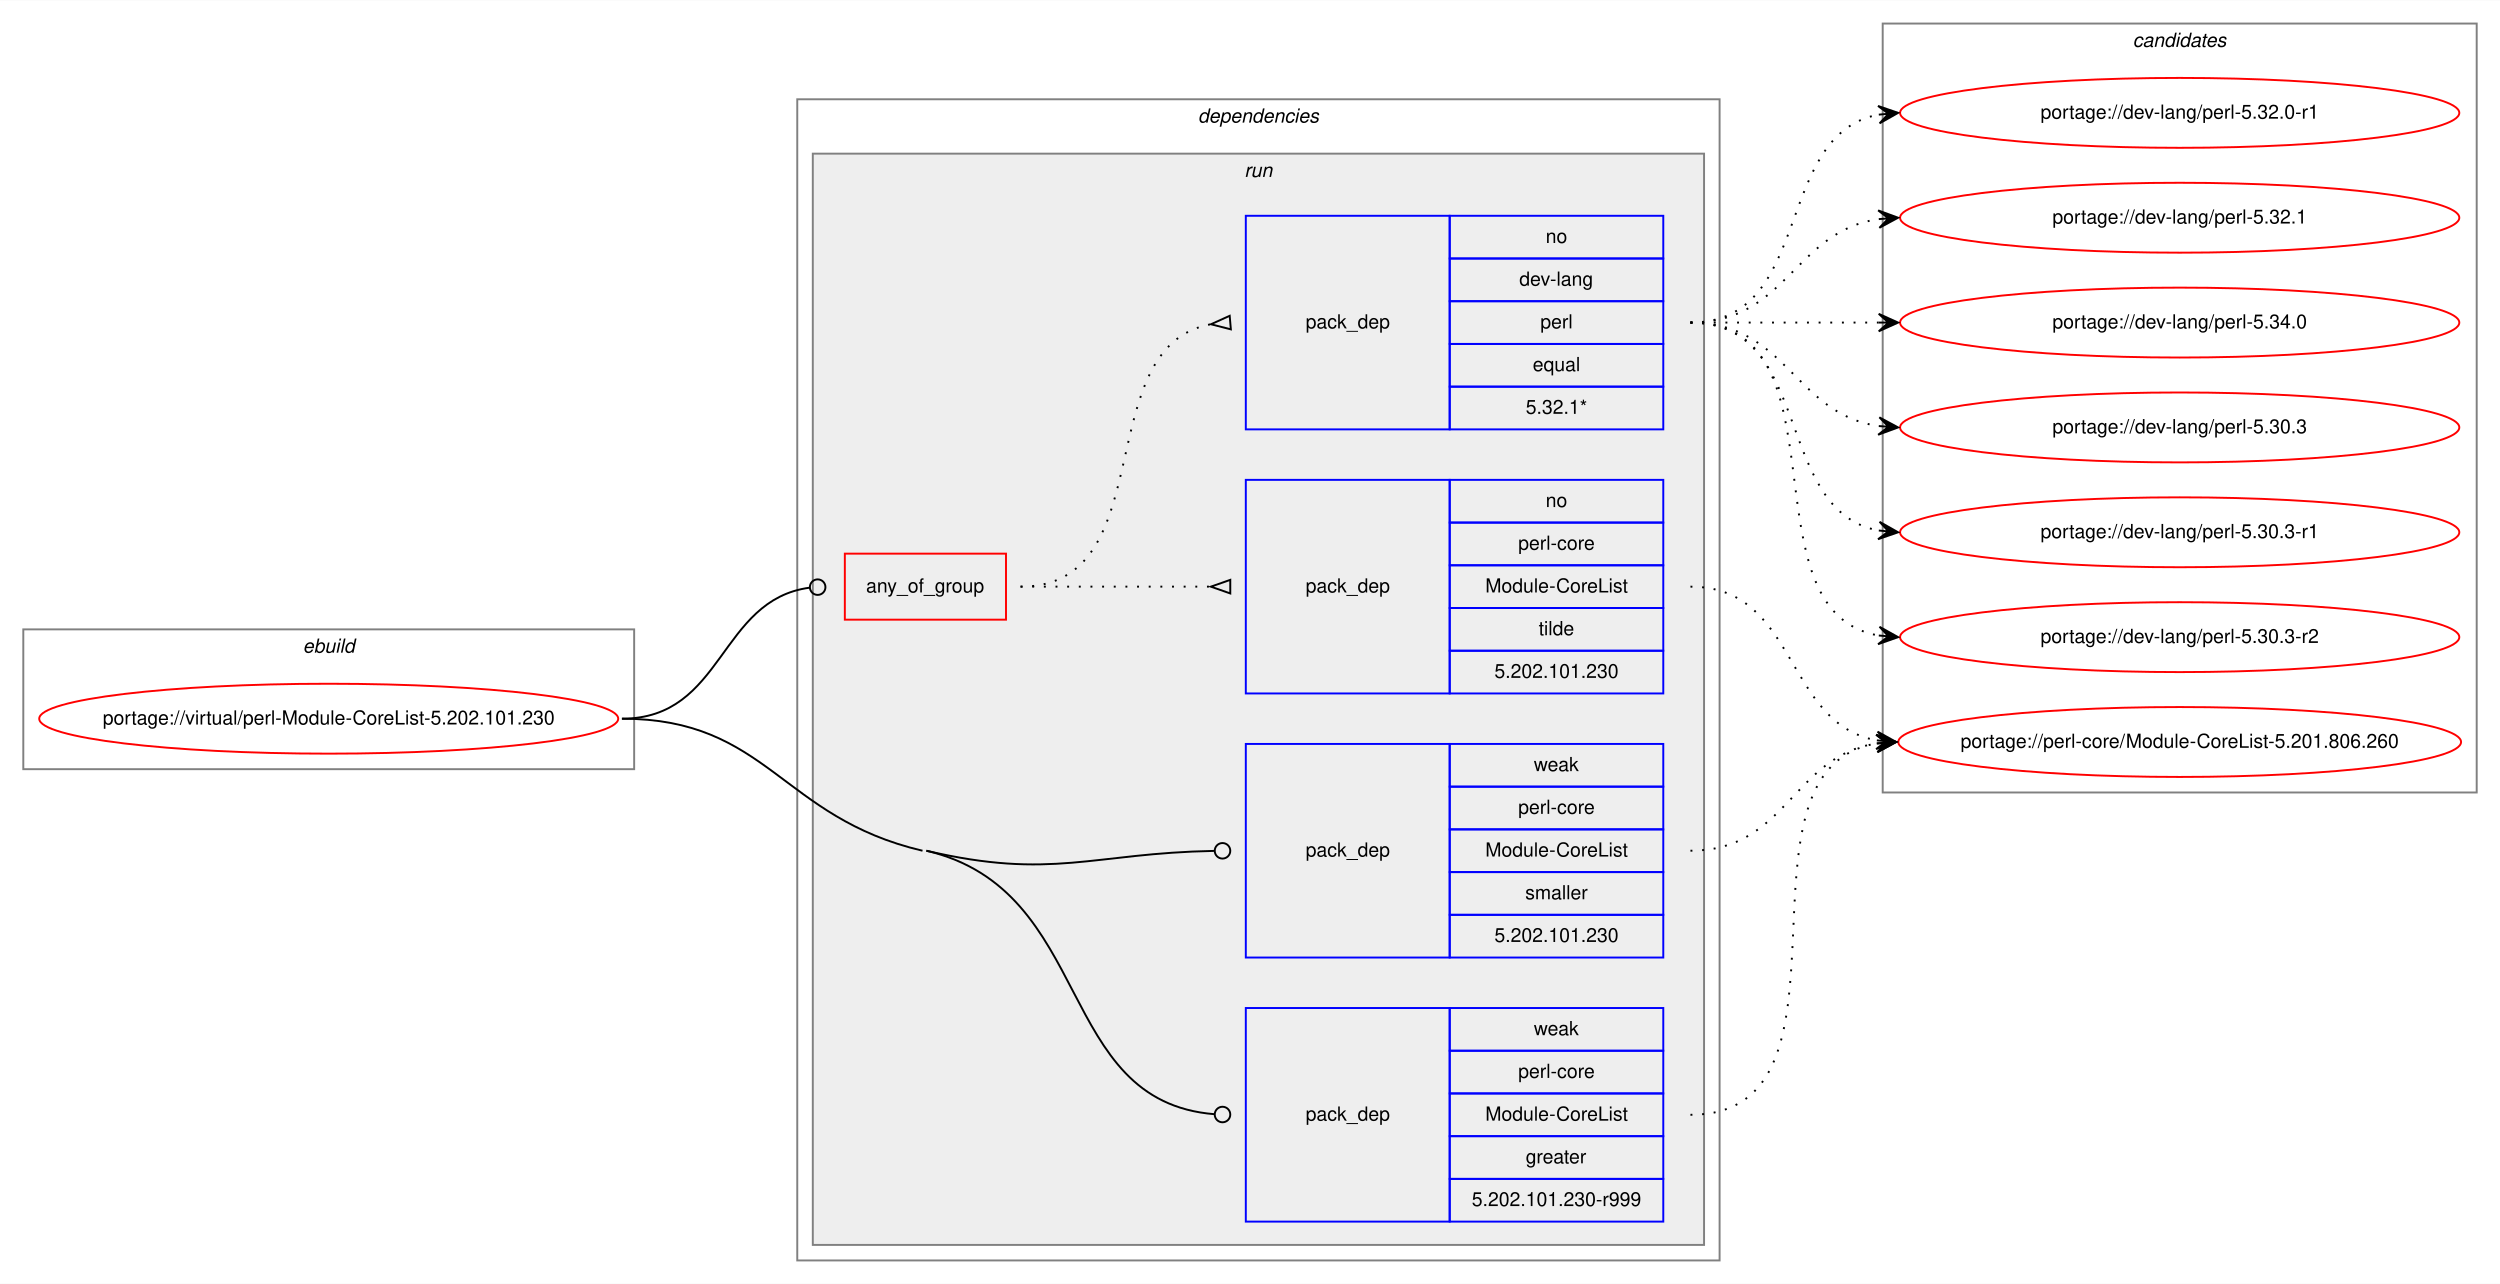
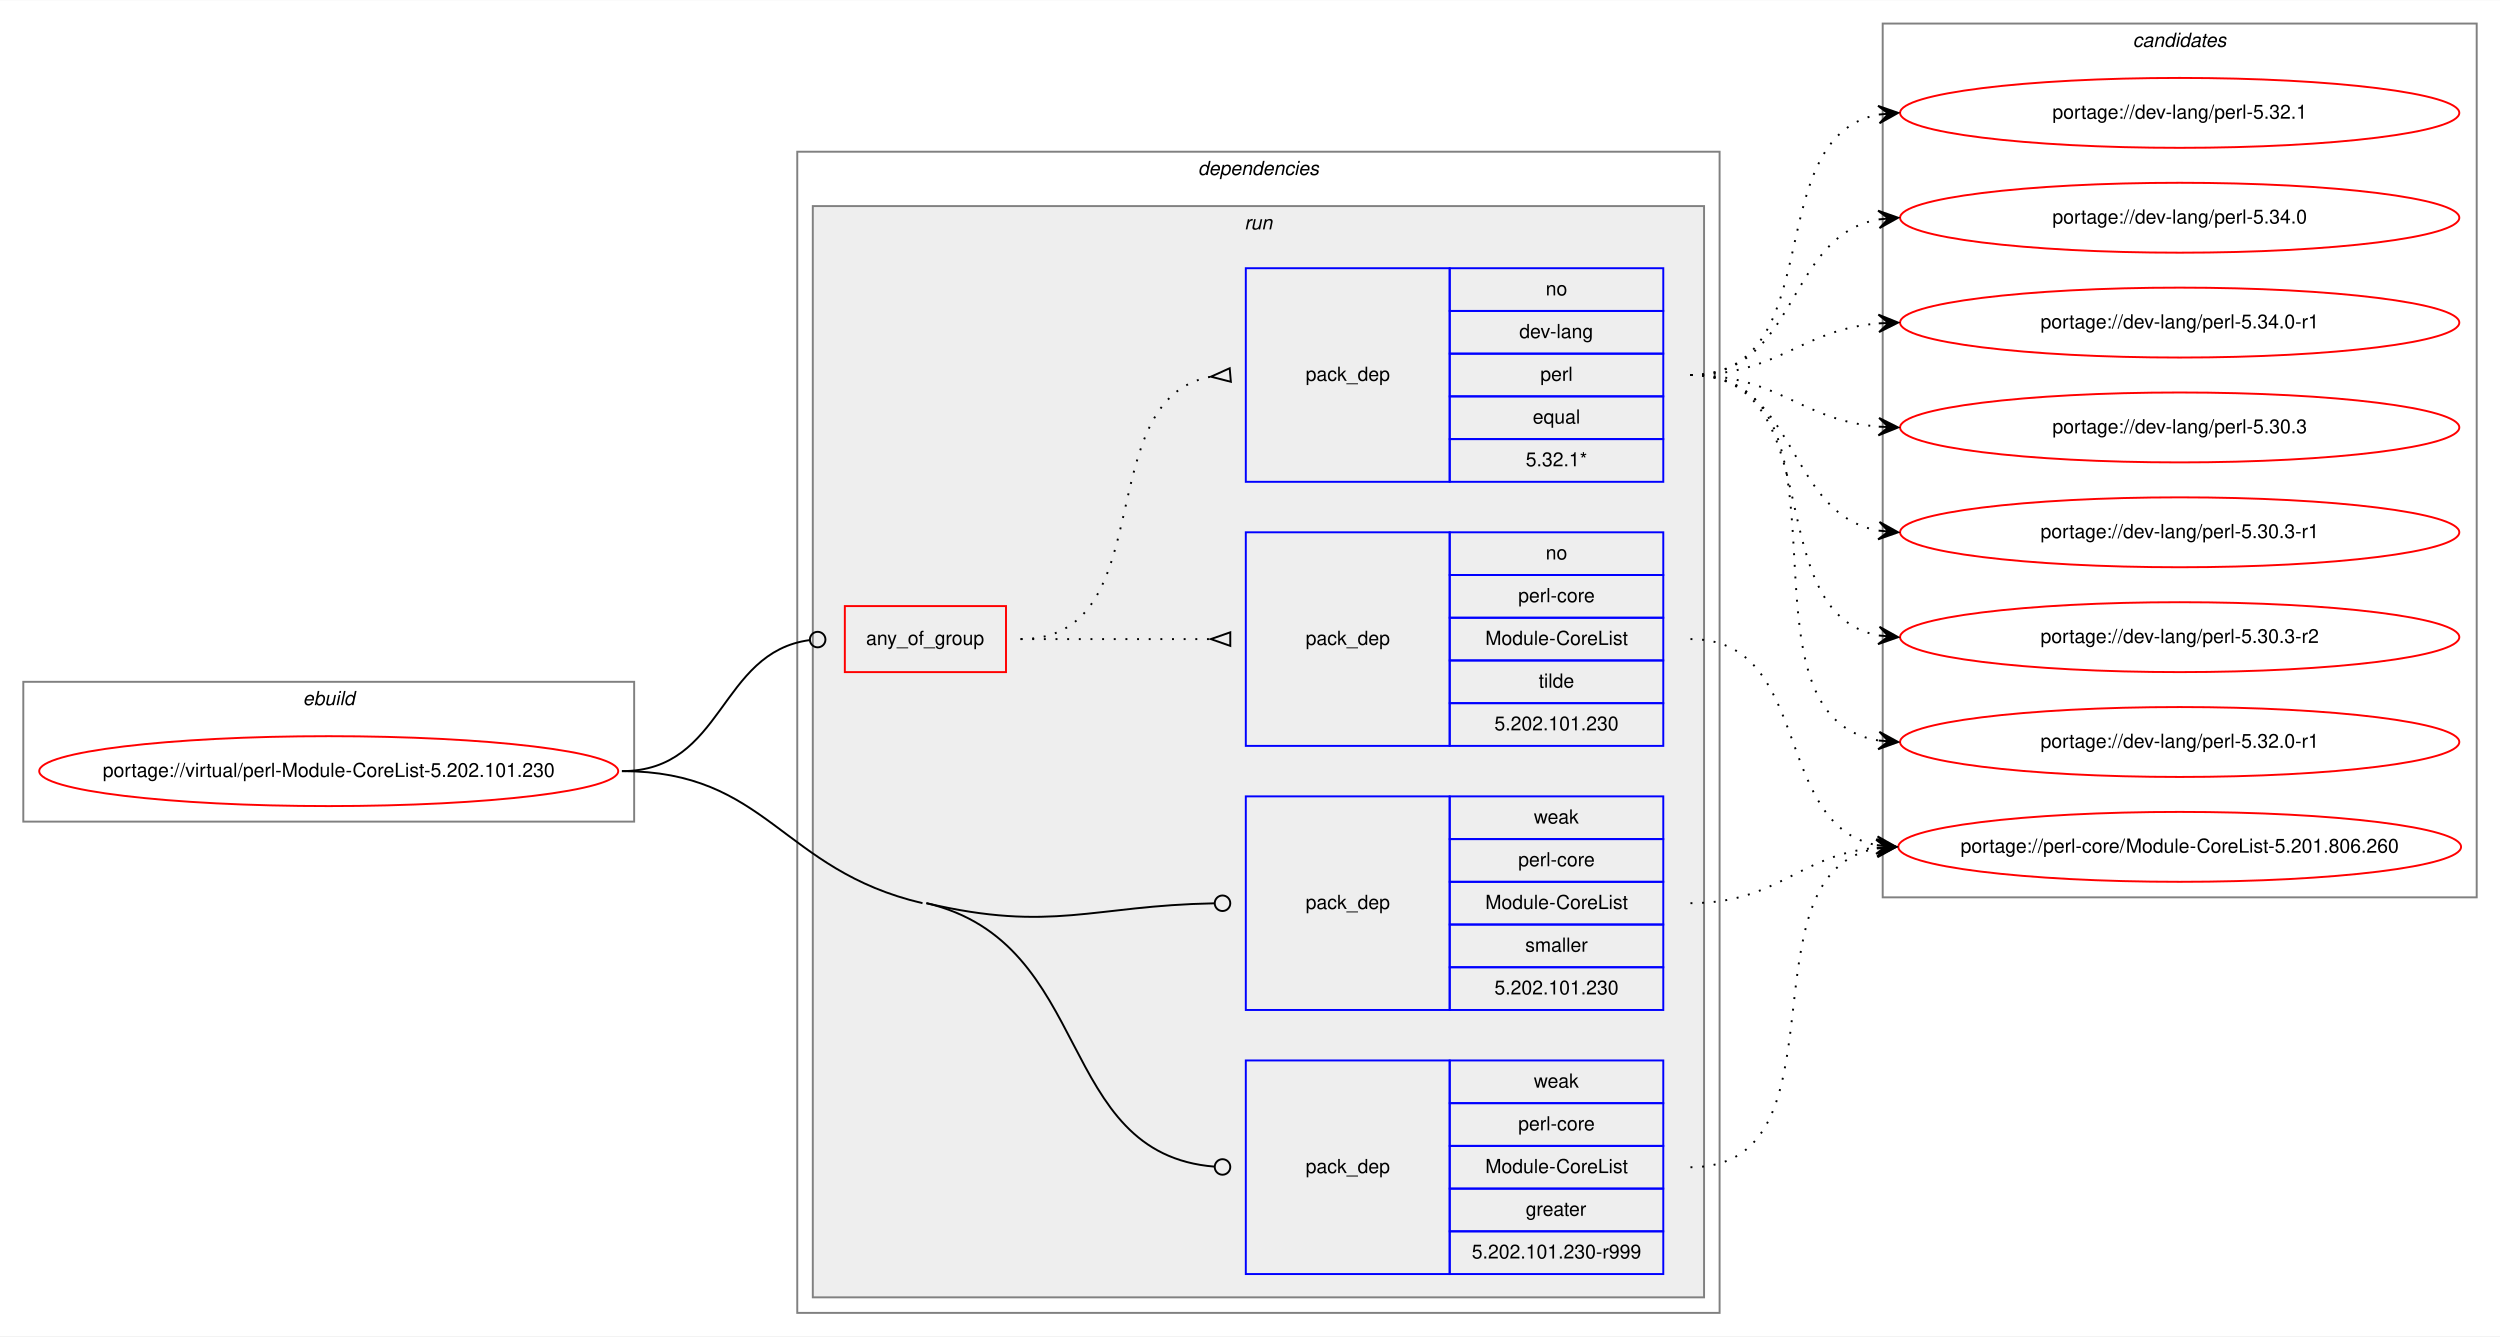
- <svg xmlns="http://www.w3.org/2000/svg" xmlns:xlink="http://www.w3.org/1999/xlink" width="1287pt" height="661pt" viewBox="0.00 0.00 1287.50 661.00">
-   <g id="graph0" class="graph" transform="scale(1 1) rotate(0) translate(4 657)">
-     <polygon fill="white" stroke="transparent" points="-4,4 -4,-657 1283.5,-657 1283.5,4 -4,4" />
+ <svg xmlns="http://www.w3.org/2000/svg" xmlns:xlink="http://www.w3.org/1999/xlink" width="1287pt" height="688pt" viewBox="0.00 0.00 1287.50 688.00">
+   <g id="graph0" class="graph" transform="scale(1 1) rotate(0) translate(4 684)">
+     <polygon fill="white" stroke="transparent" points="-4,4 -4,-684 1283.5,-684 1283.5,4 -4,4" />
    <g id="clust1" class="cluster">
      <polygon fill="none" stroke="gray" points="8,-261 8,-333 322.59,-333 322.59,-261 8,-261" />
      <text text-anchor="start" x="151.96" y="-321" font-family="Helvetica,sans-Serif" font-style="italic" font-size="10.00">ebuild</text>
    </g>
    <g id="clust2" class="cluster">
      <polygon fill="none" stroke="gray" points="406.59,-8 406.59,-606 881.59,-606 881.59,-8 406.59,-8" />
      <text text-anchor="start" x="612.96" y="-594" font-family="Helvetica,sans-Serif" font-style="italic" font-size="10.00">dependencies</text>
    </g>
    <g id="clust5" class="cluster">
      <polygon fill="#eeeeee" stroke="gray" points="414.59,-16 414.59,-578 873.59,-578 873.59,-16 414.59,-16" />
      <text text-anchor="start" x="636.86" y="-566" font-family="Helvetica,sans-Serif" font-style="italic" font-size="10.00">run</text>
    </g>
    <g id="clust11" class="cluster">
-       <polygon fill="none" stroke="gray" points="965.59,-249 965.59,-645 1271.5,-645 1271.5,-249 965.59,-249" />
-       <text text-anchor="start" x="1094.37" y="-633" font-family="Helvetica,sans-Serif" font-style="italic" font-size="10.00">candidates</text>
+       <polygon fill="none" stroke="gray" points="965.59,-222 965.59,-672 1271.5,-672 1271.5,-222 965.59,-222" />
+       <text text-anchor="start" x="1094.37" y="-660" font-family="Helvetica,sans-Serif" font-style="italic" font-size="10.00">candidates</text>
    </g>
    <g id="node1" class="node">
      <g id="a_node1">
        <a xlink:href="../virtual/perl-Module-CoreList-5.202.101.230.svg" xlink:title="portage://virtual/perl-Module-CoreList-5.202.101.230">
          <ellipse fill="none" stroke="red" cx="165.29" cy="-287" rx="149.09" ry="18" />
          <text text-anchor="middle" x="165.29" y="-284" font-family="Helvetica,sans-Serif" font-size="10.00">portage://virtual/perl-Module-CoreList-5.202.101.230</text>
        </a>
      </g>
    </g>
    <g id="node2" class="node">
      <polygon fill="none" stroke="red" points="431.09,-338 431.09,-372 514.09,-372 514.09,-338 431.09,-338" />
      <text text-anchor="start" x="442.02" y="-352" font-family="Helvetica,sans-Serif" font-size="10.00">any_of_group</text>
    </g>
    <g id="edge3" class="edge">
      <path fill="none" stroke="black" d="M316.29,-287C369,-287 366.04,-348.27 413.09,-354.49" />
      <ellipse fill="none" stroke="black" cx="417.1" cy="-354.75" rx="4" ry="4" />
    </g>
    <g id="node5" class="node">
      <polygon fill="none" stroke="blue" points="637.59,-28 637.59,-138 742.59,-138 742.59,-28 637.59,-28" />
      <text text-anchor="start" x="668.41" y="-80" font-family="Helvetica,sans-Serif" font-size="10.00">pack_dep</text>
      <polygon fill="none" stroke="blue" points="742.59,-116 742.59,-138 852.59,-138 852.59,-116 742.59,-116" />
      <text text-anchor="start" x="785.92" y="-124" font-family="Helvetica,sans-Serif" font-size="10.00">weak</text>
      <polygon fill="none" stroke="blue" points="742.59,-94 742.59,-116 852.59,-116 852.59,-94 742.59,-94" />
      <text text-anchor="start" x="777.87" y="-102" font-family="Helvetica,sans-Serif" font-size="10.00">perl-core</text>
      <polygon fill="none" stroke="blue" points="742.59,-72 742.59,-94 852.59,-94 852.59,-72 742.59,-72" />
      <text text-anchor="start" x="760.92" y="-80" font-family="Helvetica,sans-Serif" font-size="10.00">Module-CoreList</text>
      <polygon fill="none" stroke="blue" points="742.59,-50 742.59,-72 852.59,-72 852.59,-50 742.59,-50" />
      <text text-anchor="start" x="781.75" y="-58" font-family="Helvetica,sans-Serif" font-size="10.00">greater</text>
      <polygon fill="none" stroke="blue" points="742.59,-28 742.59,-50 852.59,-50 852.59,-28 742.59,-28" />
      <text text-anchor="start" x="753.96" y="-36" font-family="Helvetica,sans-Serif" font-size="10.00">5.202.101.230-r999</text>
    </g>
    <g id="edge4" class="edge">
      <path fill="none" stroke="black" d="M473.09,-219C560.09,-198.62 538.87,-89.88 621.54,-83.31" />
      <ellipse fill="none" stroke="black" cx="625.59" cy="-83.15" rx="4" ry="4" />
      <path fill="none" stroke="black" d="M316.29,-287C391.44,-287 397.93,-236.13 471.09,-219" />
    </g>
    <g id="node6" class="node">
      <polygon fill="none" stroke="blue" points="637.59,-164 637.59,-274 742.59,-274 742.59,-164 637.59,-164" />
      <text text-anchor="start" x="668.41" y="-216" font-family="Helvetica,sans-Serif" font-size="10.00">pack_dep</text>
      <polygon fill="none" stroke="blue" points="742.59,-252 742.59,-274 852.59,-274 852.59,-252 742.59,-252" />
      <text text-anchor="start" x="785.92" y="-260" font-family="Helvetica,sans-Serif" font-size="10.00">weak</text>
      <polygon fill="none" stroke="blue" points="742.59,-230 742.59,-252 852.59,-252 852.59,-230 742.59,-230" />
      <text text-anchor="start" x="777.87" y="-238" font-family="Helvetica,sans-Serif" font-size="10.00">perl-core</text>
      <polygon fill="none" stroke="blue" points="742.59,-208 742.59,-230 852.59,-230 852.59,-208 742.59,-208" />
      <text text-anchor="start" x="760.92" y="-216" font-family="Helvetica,sans-Serif" font-size="10.00">Module-CoreList</text>
      <polygon fill="none" stroke="blue" points="742.59,-186 742.59,-208 852.59,-208 852.59,-186 742.59,-186" />
      <text text-anchor="start" x="781.48" y="-194" font-family="Helvetica,sans-Serif" font-size="10.00">smaller</text>
      <polygon fill="none" stroke="blue" points="742.59,-164 742.59,-186 852.59,-186 852.59,-164 742.59,-164" />
      <text text-anchor="start" x="765.62" y="-172" font-family="Helvetica,sans-Serif" font-size="10.00">5.202.101.230</text>
    </g>
    <g id="edge5" class="edge">
      <path fill="none" stroke="black" d="M473.09,-219C538.03,-203.79 558.37,-217.75 621.28,-218.92" />
      <ellipse fill="none" stroke="black" cx="625.59" cy="-218.96" rx="4" ry="4" />
    </g>
    <g id="node3" class="node">
      <polygon fill="none" stroke="blue" points="637.59,-436 637.59,-546 742.59,-546 742.59,-436 637.59,-436" />
      <text text-anchor="start" x="668.41" y="-488" font-family="Helvetica,sans-Serif" font-size="10.00">pack_dep</text>
      <polygon fill="none" stroke="blue" points="742.59,-524 742.59,-546 852.59,-546 852.59,-524 742.59,-524" />
      <text text-anchor="start" x="792.03" y="-532" font-family="Helvetica,sans-Serif" font-size="10.00">no</text>
      <polygon fill="none" stroke="blue" points="742.59,-502 742.59,-524 852.59,-524 852.59,-502 742.59,-502" />
      <text text-anchor="start" x="778.42" y="-510" font-family="Helvetica,sans-Serif" font-size="10.00">dev-lang</text>
      <polygon fill="none" stroke="blue" points="742.59,-480 742.59,-502 852.59,-502 852.59,-480 742.59,-480" />
      <text text-anchor="start" x="789.26" y="-488" font-family="Helvetica,sans-Serif" font-size="10.00">perl</text>
      <polygon fill="none" stroke="blue" points="742.59,-458 742.59,-480 852.59,-480 852.59,-458 742.59,-458" />
      <text text-anchor="start" x="785.36" y="-466" font-family="Helvetica,sans-Serif" font-size="10.00">equal</text>
      <polygon fill="none" stroke="blue" points="742.59,-436 742.59,-458 852.59,-458 852.59,-436 742.59,-436" />
      <text text-anchor="start" x="781.75" y="-444" font-family="Helvetica,sans-Serif" font-size="10.00">5.32.1*</text>
    </g>
    <g id="edge1" class="edge">
      <path fill="none" stroke="black" stroke-dasharray="1,5" d="M521.59,-355C595.16,-355 556.48,-478.55 619.52,-490.13" />
      <polygon fill="none" stroke="black" points="629.29,-494.49 619.63,-490.14 629.89,-487.51 629.29,-494.49" />
    </g>
    <g id="node4" class="node">
      <polygon fill="none" stroke="blue" points="637.59,-300 637.59,-410 742.59,-410 742.59,-300 637.59,-300" />
      <text text-anchor="start" x="668.41" y="-352" font-family="Helvetica,sans-Serif" font-size="10.00">pack_dep</text>
      <polygon fill="none" stroke="blue" points="742.59,-388 742.59,-410 852.59,-410 852.59,-388 742.59,-388" />
      <text text-anchor="start" x="792.03" y="-396" font-family="Helvetica,sans-Serif" font-size="10.00">no</text>
      <polygon fill="none" stroke="blue" points="742.59,-366 742.59,-388 852.59,-388 852.59,-366 742.59,-366" />
      <text text-anchor="start" x="777.87" y="-374" font-family="Helvetica,sans-Serif" font-size="10.00">perl-core</text>
      <polygon fill="none" stroke="blue" points="742.59,-344 742.59,-366 852.59,-366 852.59,-344 742.59,-344" />
      <text text-anchor="start" x="760.92" y="-352" font-family="Helvetica,sans-Serif" font-size="10.00">Module-CoreList</text>
      <polygon fill="none" stroke="blue" points="742.59,-322 742.59,-344 852.59,-344 852.59,-322 742.59,-322" />
      <text text-anchor="start" x="788.42" y="-330" font-family="Helvetica,sans-Serif" font-size="10.00">tilde</text>
      <polygon fill="none" stroke="blue" points="742.59,-300 742.59,-322 852.59,-322 852.59,-300 742.59,-300" />
      <text text-anchor="start" x="765.62" y="-308" font-family="Helvetica,sans-Serif" font-size="10.00">5.202.101.230</text>
    </g>
    <g id="edge2" class="edge">
      <path fill="none" stroke="black" stroke-dasharray="1,5" d="M521.59,-355C566.03,-355 579.61,-355 619.47,-355" />
      <polygon fill="none" stroke="black" points="629.59,-358.5 619.59,-355 629.59,-351.5 629.59,-358.5" />
    </g>
    <g id="node7" class="node">
      <g id="a_node7">
        <a xlink:href="../dev-lang/perl-5.30.3.svg" xlink:title="portage://dev-lang/perl-5.30.3">
-           <ellipse fill="none" stroke="red" cx="1118.54" cy="-437" rx="144" ry="18" />
-           <text text-anchor="middle" x="1118.54" y="-434" font-family="Helvetica,sans-Serif" font-size="10.00">portage://dev-lang/perl-5.30.3</text>
+           <ellipse fill="none" stroke="red" cx="1118.54" cy="-464" rx="144" ry="18" />
+           <text text-anchor="middle" x="1118.54" y="-461" font-family="Helvetica,sans-Serif" font-size="10.00">portage://dev-lang/perl-5.30.3</text>
        </a>
      </g>
    </g>
    <g id="edge6" class="edge">
-       <path fill="none" stroke="black" stroke-dasharray="1,5" d="M866.59,-491C916.2,-491 919.98,-444.13 963.33,-437.72" />
-       <polygon fill="black" stroke="black" points="973.54,-437 963.89,-442.19 968.56,-437.35 963.57,-437.71 963.57,-437.71 963.57,-437.71 968.56,-437.35 963.25,-433.22 973.54,-437 973.54,-437" />
+       <path fill="none" stroke="black" stroke-dasharray="1,5" d="M866.59,-491C912.07,-491 923.02,-467.76 963.51,-464.4" />
+       <polygon fill="black" stroke="black" points="973.54,-464 963.73,-468.9 968.55,-464.2 963.55,-464.4 963.55,-464.4 963.55,-464.4 968.55,-464.2 963.37,-459.9 973.54,-464 973.54,-464" />
    </g>
    <g id="node8" class="node">
      <g id="a_node8">
        <a xlink:href="../dev-lang/perl-5.30.3-r1.svg" xlink:title="portage://dev-lang/perl-5.30.3-r1">
-           <ellipse fill="none" stroke="red" cx="1118.54" cy="-383" rx="144" ry="18" />
-           <text text-anchor="middle" x="1118.54" y="-380" font-family="Helvetica,sans-Serif" font-size="10.00">portage://dev-lang/perl-5.30.3-r1</text>
+           <ellipse fill="none" stroke="red" cx="1118.54" cy="-410" rx="144" ry="18" />
+           <text text-anchor="middle" x="1118.54" y="-407" font-family="Helvetica,sans-Serif" font-size="10.00">portage://dev-lang/perl-5.30.3-r1</text>
        </a>
      </g>
    </g>
    <g id="edge7" class="edge">
-       <path fill="none" stroke="black" stroke-dasharray="1,5" d="M866.59,-491C930.45,-491 908.78,-394.49 963.29,-383.93" />
-       <polygon fill="black" stroke="black" points="973.54,-383 963.99,-388.39 968.56,-383.45 963.58,-383.91 963.58,-383.91 963.58,-383.91 968.56,-383.45 963.18,-379.43 973.54,-383 973.54,-383" />
+       <path fill="none" stroke="black" stroke-dasharray="1,5" d="M866.59,-491C922.61,-491 915.14,-419.51 963.47,-410.85" />
+       <polygon fill="black" stroke="black" points="973.54,-410 963.96,-415.33 968.56,-410.42 963.58,-410.85 963.58,-410.85 963.58,-410.85 968.56,-410.42 963.2,-406.36 973.54,-410 973.54,-410" />
    </g>
    <g id="node9" class="node">
      <g id="a_node9">
        <a xlink:href="../dev-lang/perl-5.30.3-r2.svg" xlink:title="portage://dev-lang/perl-5.30.3-r2">
-           <ellipse fill="none" stroke="red" cx="1118.54" cy="-329" rx="144" ry="18" />
-           <text text-anchor="middle" x="1118.54" y="-326" font-family="Helvetica,sans-Serif" font-size="10.00">portage://dev-lang/perl-5.30.3-r2</text>
+           <ellipse fill="none" stroke="red" cx="1118.54" cy="-356" rx="144" ry="18" />
+           <text text-anchor="middle" x="1118.54" y="-353" font-family="Helvetica,sans-Serif" font-size="10.00">portage://dev-lang/perl-5.30.3-r2</text>
        </a>
      </g>
    </g>
    <g id="edge8" class="edge">
-       <path fill="none" stroke="black" stroke-dasharray="1,5" d="M866.59,-491C949.16,-491 892.62,-342.62 963.24,-329.87" />
-       <polygon fill="black" stroke="black" points="973.54,-329 963.96,-334.33 968.56,-329.42 963.58,-329.84 963.58,-329.84 963.58,-329.84 968.56,-329.42 963.2,-325.36 973.54,-329 973.54,-329" />
+       <path fill="none" stroke="black" stroke-dasharray="1,5" d="M866.59,-491C939.55,-491 901.05,-368.36 963.56,-356.86" />
+       <polygon fill="black" stroke="black" points="973.54,-356 963.97,-361.34 968.56,-356.43 963.58,-356.86 963.58,-356.86 963.58,-356.86 968.56,-356.43 963.19,-352.38 973.54,-356 973.54,-356" />
    </g>
    <g id="node10" class="node">
      <g id="a_node10">
        <a xlink:href="../dev-lang/perl-5.32.0-r1.svg" xlink:title="portage://dev-lang/perl-5.32.0-r1">
-           <ellipse fill="none" stroke="red" cx="1118.54" cy="-599" rx="144" ry="18" />
-           <text text-anchor="middle" x="1118.54" y="-596" font-family="Helvetica,sans-Serif" font-size="10.00">portage://dev-lang/perl-5.32.0-r1</text>
+           <ellipse fill="none" stroke="red" cx="1118.54" cy="-302" rx="144" ry="18" />
+           <text text-anchor="middle" x="1118.54" y="-299" font-family="Helvetica,sans-Serif" font-size="10.00">portage://dev-lang/perl-5.32.0-r1</text>
        </a>
      </g>
    </g>
    <g id="edge9" class="edge">
-       <path fill="none" stroke="black" stroke-dasharray="1,5" d="M866.59,-491C930.45,-491 908.78,-587.51 963.29,-598.07" />
-       <polygon fill="black" stroke="black" points="973.54,-599 963.18,-602.57 968.56,-598.55 963.58,-598.09 963.58,-598.09 963.58,-598.09 968.56,-598.55 963.99,-593.61 973.54,-599 973.54,-599" />
+       <path fill="none" stroke="black" stroke-dasharray="1,5" d="M866.59,-491C959.52,-491 883.16,-315.77 963.53,-302.76" />
+       <polygon fill="black" stroke="black" points="973.54,-302 963.91,-307.25 968.56,-302.38 963.57,-302.76 963.57,-302.76 963.57,-302.76 968.56,-302.38 963.23,-298.27 973.54,-302 973.54,-302" />
    </g>
    <g id="node11" class="node">
      <g id="a_node11">
        <a xlink:href="../dev-lang/perl-5.32.1.svg" xlink:title="portage://dev-lang/perl-5.32.1">
-           <ellipse fill="none" stroke="red" cx="1118.54" cy="-545" rx="144" ry="18" />
-           <text text-anchor="middle" x="1118.54" y="-542" font-family="Helvetica,sans-Serif" font-size="10.00">portage://dev-lang/perl-5.32.1</text>
+           <ellipse fill="none" stroke="red" cx="1118.54" cy="-626" rx="144" ry="18" />
+           <text text-anchor="middle" x="1118.54" y="-623" font-family="Helvetica,sans-Serif" font-size="10.00">portage://dev-lang/perl-5.32.1</text>
        </a>
      </g>
    </g>
    <g id="edge10" class="edge">
-       <path fill="none" stroke="black" stroke-dasharray="1,5" d="M866.59,-491C916.2,-491 919.98,-537.87 963.33,-544.28" />
-       <polygon fill="black" stroke="black" points="973.54,-545 963.25,-548.78 968.56,-544.65 963.57,-544.29 963.57,-544.29 963.57,-544.29 968.56,-544.65 963.89,-539.81 973.54,-545 973.54,-545" />
+       <path fill="none" stroke="black" stroke-dasharray="1,5" d="M866.59,-491C939.55,-491 901.05,-613.64 963.56,-625.14" />
+       <polygon fill="black" stroke="black" points="973.54,-626 963.19,-629.62 968.56,-625.57 963.58,-625.14 963.58,-625.14 963.58,-625.14 968.56,-625.57 963.97,-620.66 973.54,-626 973.54,-626" />
    </g>
    <g id="node12" class="node">
      <g id="a_node12">
        <a xlink:href="../dev-lang/perl-5.34.0.svg" xlink:title="portage://dev-lang/perl-5.34.0">
-           <ellipse fill="none" stroke="red" cx="1118.54" cy="-491" rx="144" ry="18" />
-           <text text-anchor="middle" x="1118.54" y="-488" font-family="Helvetica,sans-Serif" font-size="10.00">portage://dev-lang/perl-5.34.0</text>
+           <ellipse fill="none" stroke="red" cx="1118.54" cy="-572" rx="144" ry="18" />
+           <text text-anchor="middle" x="1118.54" y="-569" font-family="Helvetica,sans-Serif" font-size="10.00">portage://dev-lang/perl-5.34.0</text>
        </a>
      </g>
    </g>
    <g id="edge11" class="edge">
-       <path fill="none" stroke="black" stroke-dasharray="1,5" d="M866.59,-491C910.6,-491 924.05,-491 963.52,-491" />
-       <polygon fill="black" stroke="black" points="973.54,-491 963.54,-495.5 968.54,-491 963.54,-491 963.54,-491 963.54,-491 968.54,-491 963.54,-486.5 973.54,-491 973.54,-491" />
+       <path fill="none" stroke="black" stroke-dasharray="1,5" d="M866.59,-491C922.61,-491 915.14,-562.49 963.47,-571.15" />
+       <polygon fill="black" stroke="black" points="973.54,-572 963.2,-575.64 968.56,-571.58 963.58,-571.15 963.58,-571.15 963.58,-571.15 968.56,-571.58 963.96,-566.67 973.54,-572 973.54,-572" />
    </g>
    <g id="node13" class="node">
      <g id="a_node13">
+         <a xlink:href="../dev-lang/perl-5.34.0-r1.svg" xlink:title="portage://dev-lang/perl-5.34.0-r1">
+           <ellipse fill="none" stroke="red" cx="1118.54" cy="-518" rx="144" ry="18" />
+           <text text-anchor="middle" x="1118.54" y="-515" font-family="Helvetica,sans-Serif" font-size="10.00">portage://dev-lang/perl-5.34.0-r1</text>
+         </a>
+       </g>
+     </g>
+     <g id="edge12" class="edge">
+       <path fill="none" stroke="black" stroke-dasharray="1,5" d="M866.59,-491C912.07,-491 923.02,-514.24 963.51,-517.6" />
+       <polygon fill="black" stroke="black" points="973.54,-518 963.37,-522.1 968.55,-517.8 963.55,-517.6 963.55,-517.6 963.55,-517.6 968.55,-517.8 963.73,-513.1 973.54,-518 973.54,-518" />
+     </g>
+     <g id="node14" class="node">
+       <g id="a_node14">
        <a xlink:href="../perl-core/Module-CoreList-5.201.806.260.svg" xlink:title="portage://perl-core/Module-CoreList-5.201.806.260">
-           <ellipse fill="none" stroke="red" cx="1118.54" cy="-275" rx="144.91" ry="18" />
-           <text text-anchor="middle" x="1118.54" y="-272" font-family="Helvetica,sans-Serif" font-size="10.00">portage://perl-core/Module-CoreList-5.201.806.260</text>
-         </a>
-       </g>
-     </g>
-     <g id="edge12" class="edge">
-       <path fill="none" stroke="black" stroke-dasharray="1,5" d="M866.59,-355C922.02,-355 914.74,-284.39 962.57,-275.84" />
-       <polygon fill="black" stroke="black" points="972.54,-275 962.96,-280.33 967.56,-275.42 962.58,-275.84 962.58,-275.84 962.58,-275.84 967.56,-275.42 962.2,-271.36 972.54,-275 972.54,-275" />
+           <ellipse fill="none" stroke="red" cx="1118.54" cy="-248" rx="144.91" ry="18" />
+           <text text-anchor="middle" x="1118.54" y="-245" font-family="Helvetica,sans-Serif" font-size="10.00">portage://perl-core/Module-CoreList-5.201.806.260</text>
+         </a>
+       </g>
    </g>
    <g id="edge13" class="edge">
-       <path fill="none" stroke="black" stroke-dasharray="1,5" d="M866.59,-83C960.44,-83 881.42,-261.01 962.44,-274.23" />
-       <polygon fill="black" stroke="black" points="972.54,-275 962.23,-278.72 967.56,-274.62 962.57,-274.24 962.57,-274.24 962.57,-274.24 967.56,-274.62 962.92,-269.75 972.54,-275 972.54,-275" />
+       <path fill="none" stroke="black" stroke-dasharray="1,5" d="M866.59,-355C929.85,-355 908.38,-259.38 962.38,-248.93" />
+       <polygon fill="black" stroke="black" points="972.54,-248 962.99,-253.39 967.56,-248.45 962.58,-248.91 962.58,-248.91 962.58,-248.91 967.56,-248.45 962.18,-244.43 972.54,-248 972.54,-248" />
    </g>
    <g id="edge14" class="edge">
-       <path fill="none" stroke="black" stroke-dasharray="1,5" d="M866.59,-219C916.21,-219 919.11,-267.61 962.34,-274.25" />
-       <polygon fill="black" stroke="black" points="972.54,-275 962.24,-278.76 967.56,-274.63 962.57,-274.27 962.57,-274.27 962.57,-274.27 967.56,-274.63 962.9,-269.78 972.54,-275 972.54,-275" />
+       <path fill="none" stroke="black" stroke-dasharray="1,5" d="M866.59,-83C949.99,-83 890.98,-234.12 962.14,-247.11" />
+       <polygon fill="black" stroke="black" points="972.54,-248 962.2,-251.63 967.56,-247.57 962.58,-247.15 962.58,-247.15 962.58,-247.15 967.56,-247.57 962.96,-242.67 972.54,-248 972.54,-248" />
+     </g>
+     <g id="edge15" class="edge">
+       <path fill="none" stroke="black" stroke-dasharray="1,5" d="M866.59,-219C911.79,-219 922.26,-243.86 962.31,-247.54" />
+       <polygon fill="black" stroke="black" points="972.54,-248 962.35,-252.05 967.55,-247.78 962.55,-247.56 962.55,-247.56 962.55,-247.56 967.55,-247.78 962.75,-243.06 972.54,-248 972.54,-248" />
    </g>
  </g>
</svg>
